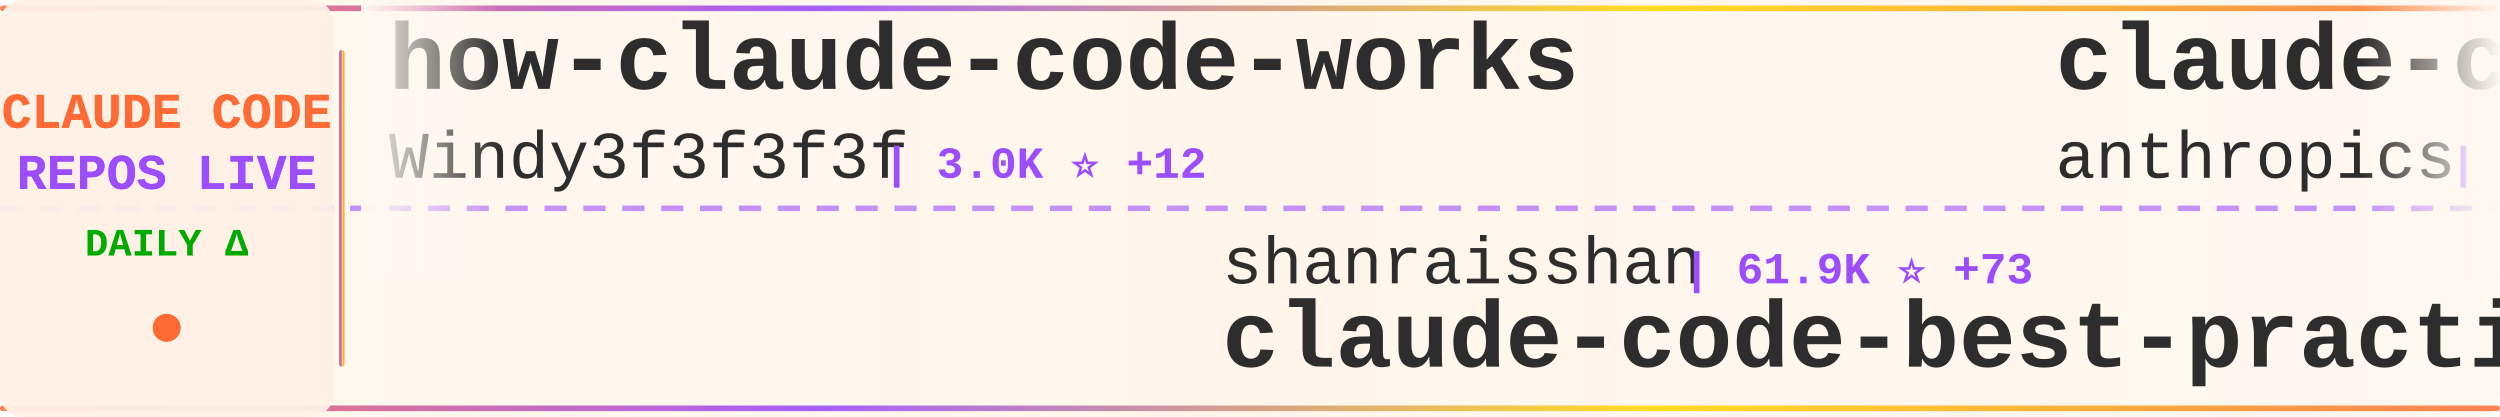
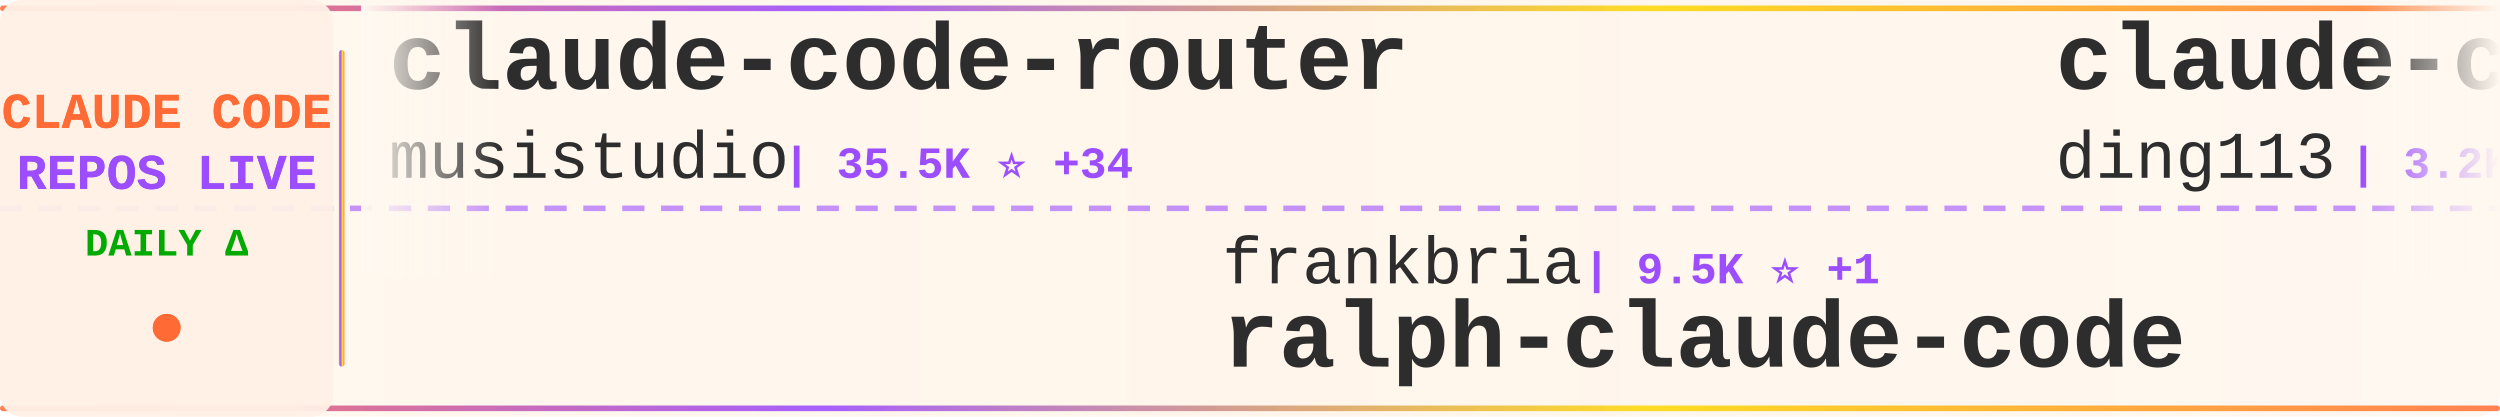
<svg xmlns="http://www.w3.org/2000/svg" width="900" height="150">
  <defs>
    <linearGradient id="tickerBg" x1="0%" y1="0%" x2="100%" y2="0%">
      <stop offset="0%" style="stop-color:#fff8f0;stop-opacity:0.98" />
      <stop offset="50%" style="stop-color:#fff5eb;stop-opacity:1" />
      <stop offset="100%" style="stop-color:#fff8f0;stop-opacity:0.98" />
    </linearGradient>
    <linearGradient id="borderGrad" x1="0%" y1="0%" x2="100%" y2="0%">
      <stop offset="0%" style="stop-color:#FF6B35;stop-opacity:0.85">
        <animate attributeName="stop-opacity" values="0.85;1;0.85" dur="2s" repeatCount="indefinite" />
      </stop>
      <stop offset="33%" style="stop-color:#9C4EFF;stop-opacity:0.9">
        <animate attributeName="stop-opacity" values="0.9;1;0.9" dur="2.2s" repeatCount="indefinite" />
      </stop>
      <stop offset="66%" style="stop-color:#FFD700;stop-opacity:0.85">
        <animate attributeName="stop-opacity" values="0.85;1;0.85" dur="1.8s" repeatCount="indefinite" />
      </stop>
      <stop offset="100%" style="stop-color:#FF6B35;stop-opacity:0.85">
        <animate attributeName="stop-opacity" values="0.85;1;0.85" dur="2s" repeatCount="indefinite" />
      </stop>
    </linearGradient>
    <filter id="textGlow">
      <feGaussianBlur stdDeviation="0.15" result="coloredBlur" />
      <feMerge>
        <feMergeNode in="coloredBlur" />
        <feMergeNode in="SourceGraphic" />
      </feMerge>
    </filter>
    <filter id="metricGlow">
      <feGaussianBlur stdDeviation="0.2" result="coloredBlur" />
      <feMerge>
        <feMergeNode in="coloredBlur" />
        <feMergeNode in="SourceGraphic" />
      </feMerge>
    </filter>
    <linearGradient id="leftFade" x1="0%" y1="0%" x2="100%" y2="0%">
      <stop offset="0%" style="stop-color:#fff8f0;stop-opacity:1" />
      <stop offset="100%" style="stop-color:#fff8f0;stop-opacity:0" />
    </linearGradient>
    <linearGradient id="rightFade" x1="0%" y1="0%" x2="100%" y2="0%">
      <stop offset="0%" style="stop-color:#fff8f0;stop-opacity:0" />
      <stop offset="100%" style="stop-color:#fff8f0;stop-opacity:1" />
    </linearGradient>
  </defs>
  <rect width="900" height="150" fill="url(#tickerBg)" rx="8" />
  <rect x="0" y="2" width="900" height="2" fill="url(#borderGrad)" rx="1" />
  <rect x="0" y="146" width="900" height="2" fill="url(#borderGrad)" rx="1" />
  <line x1="0" y1="75" x2="900" y2="75" stroke="#9C4EFF" stroke-width="2" stroke-dasharray="8 6" opacity="0.6" />
  <rect x="0" y="0" width="120" height="150" fill="#fff0e6" opacity="0.95" rx="8" />
  <text x="60" y="46" font-family="'Courier New', monospace" font-size="18" font-weight="bold" fill="#FF6B35" text-anchor="middle" filter="url(#textGlow)">
    CLAUDE CODE
  </text>
  <text x="60" y="68" font-family="'Courier New', monospace" font-size="18" font-weight="bold" fill="#9C4EFF" text-anchor="middle" filter="url(#textGlow)">
    REPOS LIVE
  </text>
  <text x="60" y="92" font-family="'Courier New', monospace" font-size="14" font-weight="bold" fill="#00aa00" text-anchor="middle">
    DAILY Δ
  </text>
  <circle cx="60" cy="118" r="5" fill="#FF6B35" filter="url(#metricGlow)">
    <animate attributeName="r" values="4;6;4" dur="1.5s" repeatCount="indefinite" />
    <animate attributeName="opacity" values="0.6;1;0.6" dur="1.5s" repeatCount="indefinite" />
  </circle>
  <rect x="122" y="18" width="2" height="114" fill="url(#borderGrad)" rx="1" />
  <clipPath id="tickerClip">
    <rect x="130" y="0" width="770" height="150" />
  </clipPath>
  <g clip-path="url(#tickerClip)">
    <g id="tickerItems">
      <animateTransform attributeName="transform" attributeType="XML" type="translate" from="0 0" to="-3000 0" dur="54s" repeatCount="indefinite" />
      <g transform="translate(0, 0)">
-         <text x="140" y="32" font-family="'Courier New', monospace" font-size="34" font-weight="bold" fill="#2d2d2d">how-claude-code-works</text>
-         <text x="140" y="64" font-family="'Courier New', monospace" font-size="24" font-weight="normal" fill="#2d2d2d" opacity="1.0">Windy3f3f3f3f</text>
-         <text x="318" y="64" font-family="'Courier New', monospace" font-size="16" font-weight="bold" fill="#9C4EFF"> | 3.0K ⭐ +12</text>
+         <text x="140" y="32" font-family="'Courier New', monospace" font-size="34" font-weight="bold" fill="#2d2d2d">claude-code-router</text>
+         <text x="140" y="64" font-family="'Courier New', monospace" font-size="24" font-weight="normal" fill="#2d2d2d" opacity="1.0">musistudio</text>
+         <text x="282" y="64" font-family="'Courier New', monospace" font-size="16" font-weight="bold" fill="#9C4EFF"> | 35.5K ⭐ +34</text>
      </g>
      <g transform="translate(300, 0)">
-         <text x="140" y="102" font-family="'Courier New', monospace" font-size="24" font-weight="normal" fill="#2d2d2d" opacity="1.0">shanraisshan</text>
-         <text x="306" y="102" font-family="'Courier New', monospace" font-size="16" font-weight="bold" fill="#9C4EFF"> | 61.9K ⭐ +73</text>
-         <text x="140" y="132" font-family="'Courier New', monospace" font-size="34" font-weight="bold" fill="#2d2d2d">claude-code-best-practic...</text>
+         <text x="140" y="102" font-family="'Courier New', monospace" font-size="24" font-weight="normal" fill="#2d2d2d" opacity="1.0">frankbria</text>
+         <text x="270" y="102" font-family="'Courier New', monospace" font-size="16" font-weight="bold" fill="#9C4EFF"> | 9.5K ⭐ +1</text>
+         <text x="140" y="132" font-family="'Courier New', monospace" font-size="34" font-weight="bold" fill="#2d2d2d">ralph-claude-code</text>
      </g>
      <g transform="translate(600, 0)">
-         <text x="140" y="32" font-family="'Courier New', monospace" font-size="34" font-weight="bold" fill="#2d2d2d">claude-code</text>
-         <text x="140" y="64" font-family="'Courier New', monospace" font-size="24" font-weight="normal" fill="#2d2d2d" opacity="1.0">anthropics</text>
-         <text x="282" y="64" font-family="'Courier New', monospace" font-size="16" font-weight="bold" fill="#9C4EFF"> | 135.8K ⭐ +300</text>
+         <text x="140" y="32" font-family="'Courier New', monospace" font-size="34" font-weight="bold" fill="#2d2d2d">claude-code-hub</text>
+         <text x="140" y="64" font-family="'Courier New', monospace" font-size="24" font-weight="normal" fill="#2d2d2d" opacity="1.0">ding113</text>
+         <text x="246" y="64" font-family="'Courier New', monospace" font-size="16" font-weight="bold" fill="#9C4EFF"> | 3.2K ⭐ +5</text>
      </g>
      <g transform="translate(900, 0)">
-         <text x="140" y="102" font-family="'Courier New', monospace" font-size="24" font-weight="normal" fill="#2d2d2d" opacity="1.0">andrew-kramer-inno</text>
-         <text x="378" y="102" font-family="'Courier New', monospace" font-size="16" font-weight="bold" fill="#9C4EFF"> | 593 ⭐</text>
-         <text x="140" y="132" font-family="'Courier New', monospace" font-size="34" font-weight="bold" fill="#2d2d2d">claude-code-source-build</text>
+         <text x="140" y="102" font-family="'Courier New', monospace" font-size="24" font-weight="normal" fill="#2d2d2d" opacity="1.0">RishabhK103</text>
+         <text x="294" y="102" font-family="'Courier New', monospace" font-size="16" font-weight="bold" fill="#9C4EFF"> | 99 ⭐</text>
+         <text x="140" y="132" font-family="'Courier New', monospace" font-size="34" font-weight="bold" fill="#2d2d2d">claude-code</text>
      </g>
      <g transform="translate(1200, 0)">
-         <text x="140" y="32" font-family="'Courier New', monospace" font-size="34" font-weight="bold" fill="#2d2d2d">claude-code</text>
-         <text x="140" y="64" font-family="'Courier New', monospace" font-size="24" font-weight="normal" fill="#2d2d2d" opacity="1.0">T-Lab-CUHKSZ</text>
-         <text x="306" y="64" font-family="'Courier New', monospace" font-size="16" font-weight="bold" fill="#9C4EFF"> | 322 ⭐</text>
+         <text x="140" y="32" font-family="'Courier New', monospace" font-size="34" font-weight="bold" fill="#2d2d2d">claude-code-security-rev...</text>
+         <text x="140" y="64" font-family="'Courier New', monospace" font-size="24" font-weight="normal" fill="#2d2d2d" opacity="1.0">anthropics</text>
+         <text x="282" y="64" font-family="'Courier New', monospace" font-size="16" font-weight="bold" fill="#9C4EFF"> | 5.5K ⭐ +9</text>
      </g>
      <g transform="translate(1500, 0)">
-         <text x="140" y="102" font-family="'Courier New', monospace" font-size="24" font-weight="normal" fill="#2d2d2d" opacity="1.0">Yeachan-Heo</text>
-         <text x="294" y="102" font-family="'Courier New', monospace" font-size="16" font-weight="bold" fill="#9C4EFF"> | 37.4K ⭐ +54</text>
-         <text x="140" y="132" font-family="'Courier New', monospace" font-size="34" font-weight="bold" fill="#2d2d2d">oh-my-claudecode</text>
+         <text x="140" y="102" font-family="'Courier New', monospace" font-size="24" font-weight="normal" fill="#2d2d2d" opacity="1.0">fazxes</text>
+         <text x="234" y="102" font-family="'Courier New', monospace" font-size="16" font-weight="bold" fill="#9C4EFF"> | 225 ⭐ +2</text>
+         <text x="140" y="132" font-family="'Courier New', monospace" font-size="34" font-weight="bold" fill="#2d2d2d">Claude-code</text>
      </g>
      <g transform="translate(1800, 0)">
-         <text x="140" y="32" font-family="'Courier New', monospace" font-size="34" font-weight="bold" fill="#2d2d2d">Dive-into-Claude-Code</text>
-         <text x="140" y="64" font-family="'Courier New', monospace" font-size="24" font-weight="normal" fill="#2d2d2d" opacity="1.0">VILA-Lab</text>
-         <text x="258" y="64" font-family="'Courier New', monospace" font-size="16" font-weight="bold" fill="#9C4EFF"> | 1.8K ⭐ +6</text>
+         <text x="140" y="32" font-family="'Courier New', monospace" font-size="34" font-weight="bold" fill="#2d2d2d">claude-code-rust</text>
+         <text x="140" y="64" font-family="'Courier New', monospace" font-size="24" font-weight="normal" fill="#2d2d2d" opacity="1.0">lorryjovens-hub</text>
+         <text x="342" y="64" font-family="'Courier New', monospace" font-size="16" font-weight="bold" fill="#9C4EFF"> | 1.7K ⭐</text>
      </g>
      <g transform="translate(2100, 0)">
-         <text x="140" y="102" font-family="'Courier New', monospace" font-size="24" font-weight="normal" fill="#2d2d2d" opacity="1.0">huangjia2019</text>
-         <text x="306" y="102" font-family="'Courier New', monospace" font-size="16" font-weight="bold" fill="#9C4EFF"> | 927 ⭐ +8</text>
-         <text x="140" y="132" font-family="'Courier New', monospace" font-size="34" font-weight="bold" fill="#2d2d2d">claude-code-engineering</text>
+         <text x="140" y="102" font-family="'Courier New', monospace" font-size="24" font-weight="normal" fill="#2d2d2d" opacity="1.0">disler</text>
+         <text x="234" y="102" font-family="'Courier New', monospace" font-size="16" font-weight="bold" fill="#9C4EFF"> | 1.4K ⭐ +2</text>
+         <text x="140" y="132" font-family="'Courier New', monospace" font-size="34" font-weight="bold" fill="#2d2d2d">pi-vs-claude-code</text>
      </g>
      <g transform="translate(2400, 0)">
-         <text x="140" y="32" font-family="'Courier New', monospace" font-size="34" font-weight="bold" fill="#2d2d2d">ClaudeCodeAgents</text>
-         <text x="140" y="64" font-family="'Courier New', monospace" font-size="24" font-weight="normal" fill="#2d2d2d" opacity="1.0">darcyegb</text>
-         <text x="258" y="64" font-family="'Courier New', monospace" font-size="16" font-weight="bold" fill="#9C4EFF"> | 742 ⭐</text>
+         <text x="140" y="32" font-family="'Courier New', monospace" font-size="34" font-weight="bold" fill="#2d2d2d">claude-code</text>
+         <text x="140" y="64" font-family="'Courier New', monospace" font-size="24" font-weight="normal" fill="#2d2d2d" opacity="1.0">mehmoodosman</text>
+         <text x="306" y="64" font-family="'Courier New', monospace" font-size="16" font-weight="bold" fill="#9C4EFF"> | 170 ⭐</text>
      </g>
      <g transform="translate(2700, 0)">
-         <text x="140" y="102" font-family="'Courier New', monospace" font-size="24" font-weight="normal" fill="#2d2d2d" opacity="1.0">jeremylongshore</text>
-         <text x="342" y="102" font-family="'Courier New', monospace" font-size="16" font-weight="bold" fill="#9C4EFF"> | 2.5K ⭐ +4</text>
-         <text x="140" y="132" font-family="'Courier New', monospace" font-size="34" font-weight="bold" fill="#2d2d2d">claude-code-plugins-plus...</text>
+         <text x="140" y="102" font-family="'Courier New', monospace" font-size="24" font-weight="normal" fill="#2d2d2d" opacity="1.0">Cranot</text>
+         <text x="234" y="102" font-family="'Courier New', monospace" font-size="16" font-weight="bold" fill="#9C4EFF"> | 2.8K ⭐ +3</text>
+         <text x="140" y="132" font-family="'Courier New', monospace" font-size="34" font-weight="bold" fill="#2d2d2d">claude-code-guide</text>
      </g>
      <g transform="translate(3000, 0)">
-         <text x="140" y="32" font-family="'Courier New', monospace" font-size="34" font-weight="bold" fill="#2d2d2d">how-claude-code-works</text>
-         <text x="140" y="64" font-family="'Courier New', monospace" font-size="24" font-weight="normal" fill="#2d2d2d" opacity="1.0">Windy3f3f3f3f</text>
-         <text x="318" y="64" font-family="'Courier New', monospace" font-size="16" font-weight="bold" fill="#9C4EFF"> | 3.0K ⭐ +12</text>
+         <text x="140" y="32" font-family="'Courier New', monospace" font-size="34" font-weight="bold" fill="#2d2d2d">claude-code-router</text>
+         <text x="140" y="64" font-family="'Courier New', monospace" font-size="24" font-weight="normal" fill="#2d2d2d" opacity="1.0">musistudio</text>
+         <text x="282" y="64" font-family="'Courier New', monospace" font-size="16" font-weight="bold" fill="#9C4EFF"> | 35.5K ⭐ +34</text>
      </g>
      <g transform="translate(3300, 0)">
-         <text x="140" y="102" font-family="'Courier New', monospace" font-size="24" font-weight="normal" fill="#2d2d2d" opacity="1.0">shanraisshan</text>
-         <text x="306" y="102" font-family="'Courier New', monospace" font-size="16" font-weight="bold" fill="#9C4EFF"> | 61.9K ⭐ +73</text>
-         <text x="140" y="132" font-family="'Courier New', monospace" font-size="34" font-weight="bold" fill="#2d2d2d">claude-code-best-practic...</text>
+         <text x="140" y="102" font-family="'Courier New', monospace" font-size="24" font-weight="normal" fill="#2d2d2d" opacity="1.0">frankbria</text>
+         <text x="270" y="102" font-family="'Courier New', monospace" font-size="16" font-weight="bold" fill="#9C4EFF"> | 9.5K ⭐ +1</text>
+         <text x="140" y="132" font-family="'Courier New', monospace" font-size="34" font-weight="bold" fill="#2d2d2d">ralph-claude-code</text>
      </g>
      <g transform="translate(3600, 0)">
-         <text x="140" y="32" font-family="'Courier New', monospace" font-size="34" font-weight="bold" fill="#2d2d2d">claude-code</text>
-         <text x="140" y="64" font-family="'Courier New', monospace" font-size="24" font-weight="normal" fill="#2d2d2d" opacity="1.0">anthropics</text>
-         <text x="282" y="64" font-family="'Courier New', monospace" font-size="16" font-weight="bold" fill="#9C4EFF"> | 135.8K ⭐ +300</text>
+         <text x="140" y="32" font-family="'Courier New', monospace" font-size="34" font-weight="bold" fill="#2d2d2d">claude-code-hub</text>
+         <text x="140" y="64" font-family="'Courier New', monospace" font-size="24" font-weight="normal" fill="#2d2d2d" opacity="1.0">ding113</text>
+         <text x="246" y="64" font-family="'Courier New', monospace" font-size="16" font-weight="bold" fill="#9C4EFF"> | 3.2K ⭐ +5</text>
      </g>
      <g transform="translate(3900, 0)">
-         <text x="140" y="102" font-family="'Courier New', monospace" font-size="24" font-weight="normal" fill="#2d2d2d" opacity="1.0">andrew-kramer-inno</text>
-         <text x="378" y="102" font-family="'Courier New', monospace" font-size="16" font-weight="bold" fill="#9C4EFF"> | 593 ⭐</text>
-         <text x="140" y="132" font-family="'Courier New', monospace" font-size="34" font-weight="bold" fill="#2d2d2d">claude-code-source-build</text>
+         <text x="140" y="102" font-family="'Courier New', monospace" font-size="24" font-weight="normal" fill="#2d2d2d" opacity="1.0">RishabhK103</text>
+         <text x="294" y="102" font-family="'Courier New', monospace" font-size="16" font-weight="bold" fill="#9C4EFF"> | 99 ⭐</text>
+         <text x="140" y="132" font-family="'Courier New', monospace" font-size="34" font-weight="bold" fill="#2d2d2d">claude-code</text>
      </g>
    </g>
  </g>
  <rect x="130" y="0" width="50" height="100" fill="url(#leftFade)" />
  <rect x="850" y="0" width="50" height="100" fill="url(#rightFade)" />
</svg>
